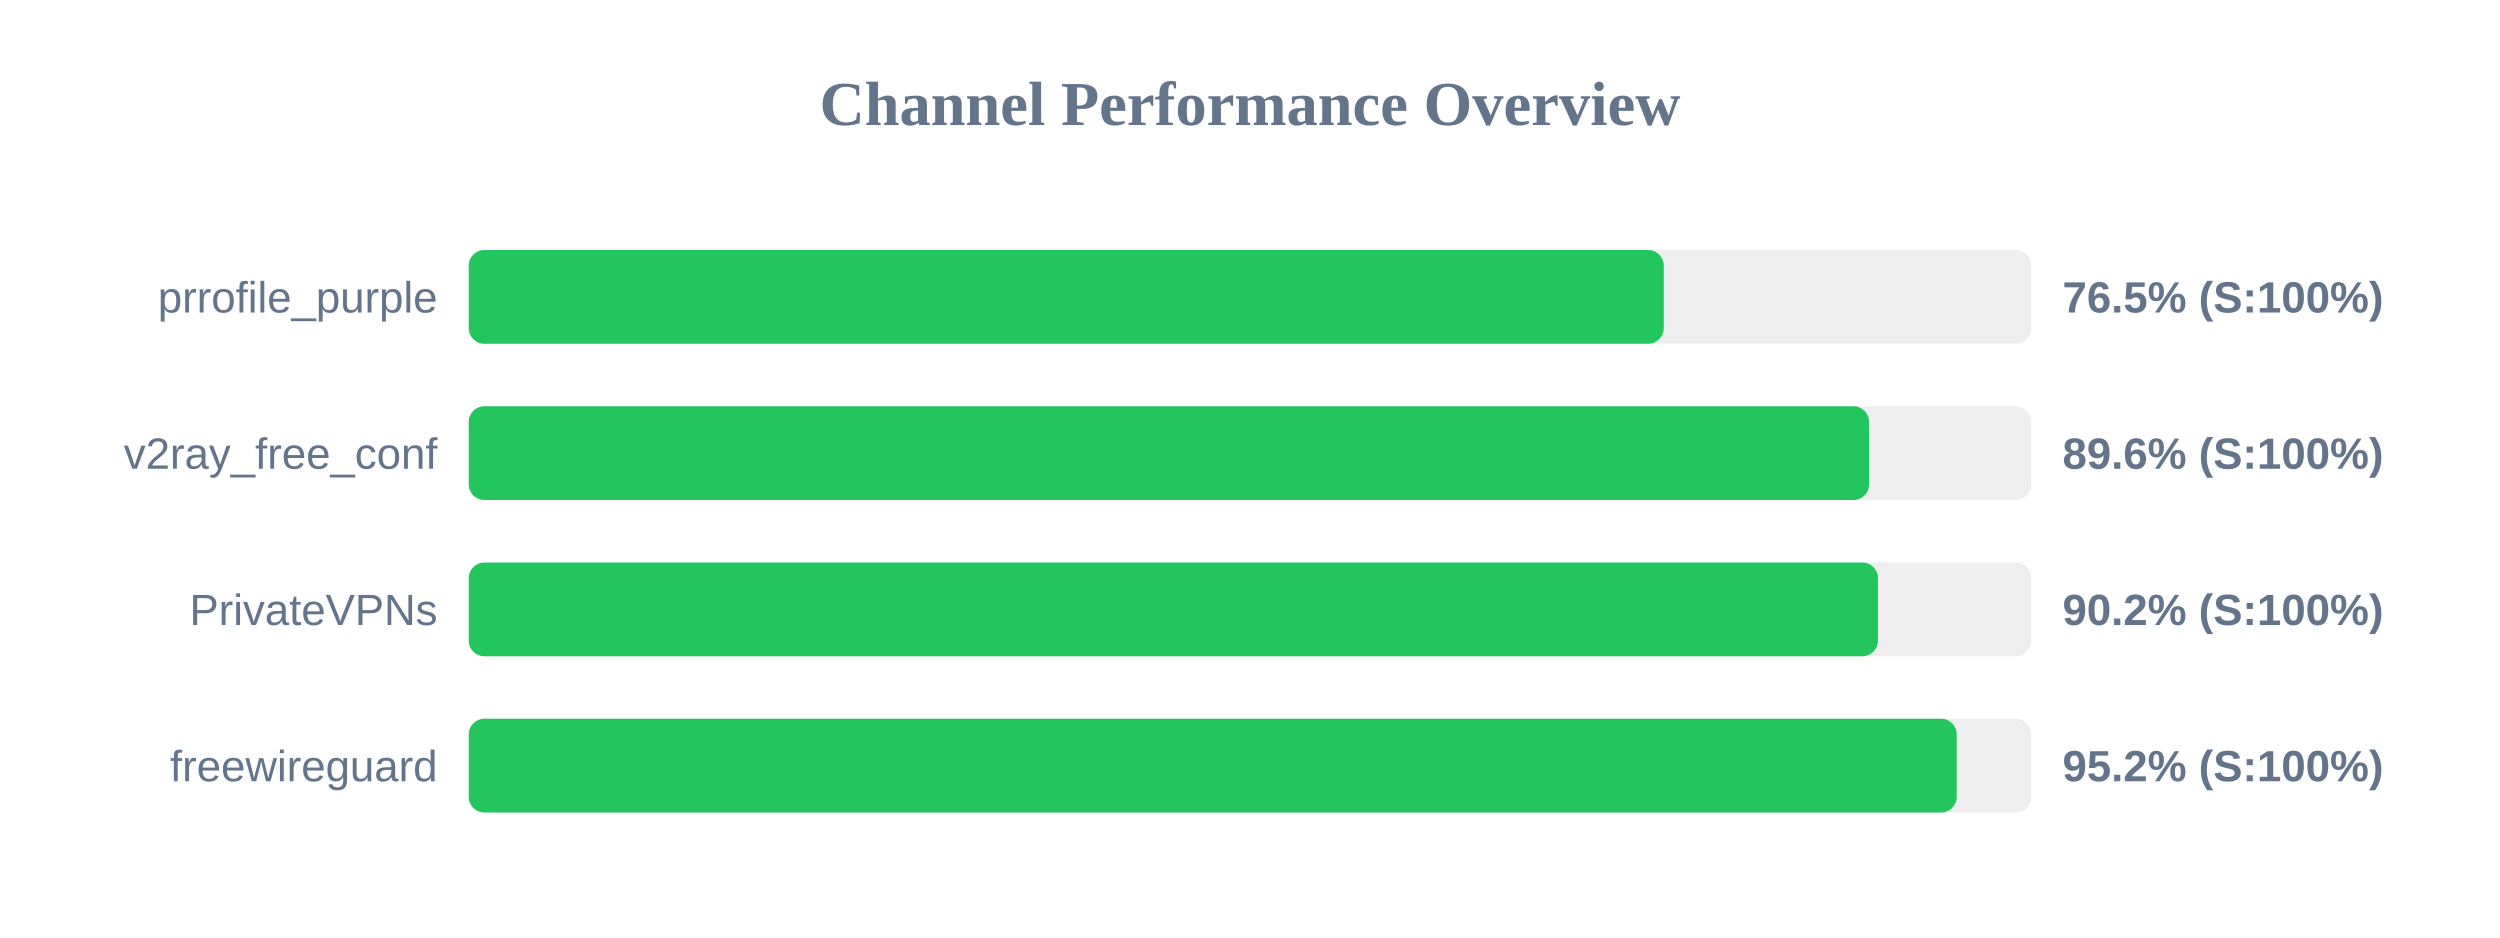
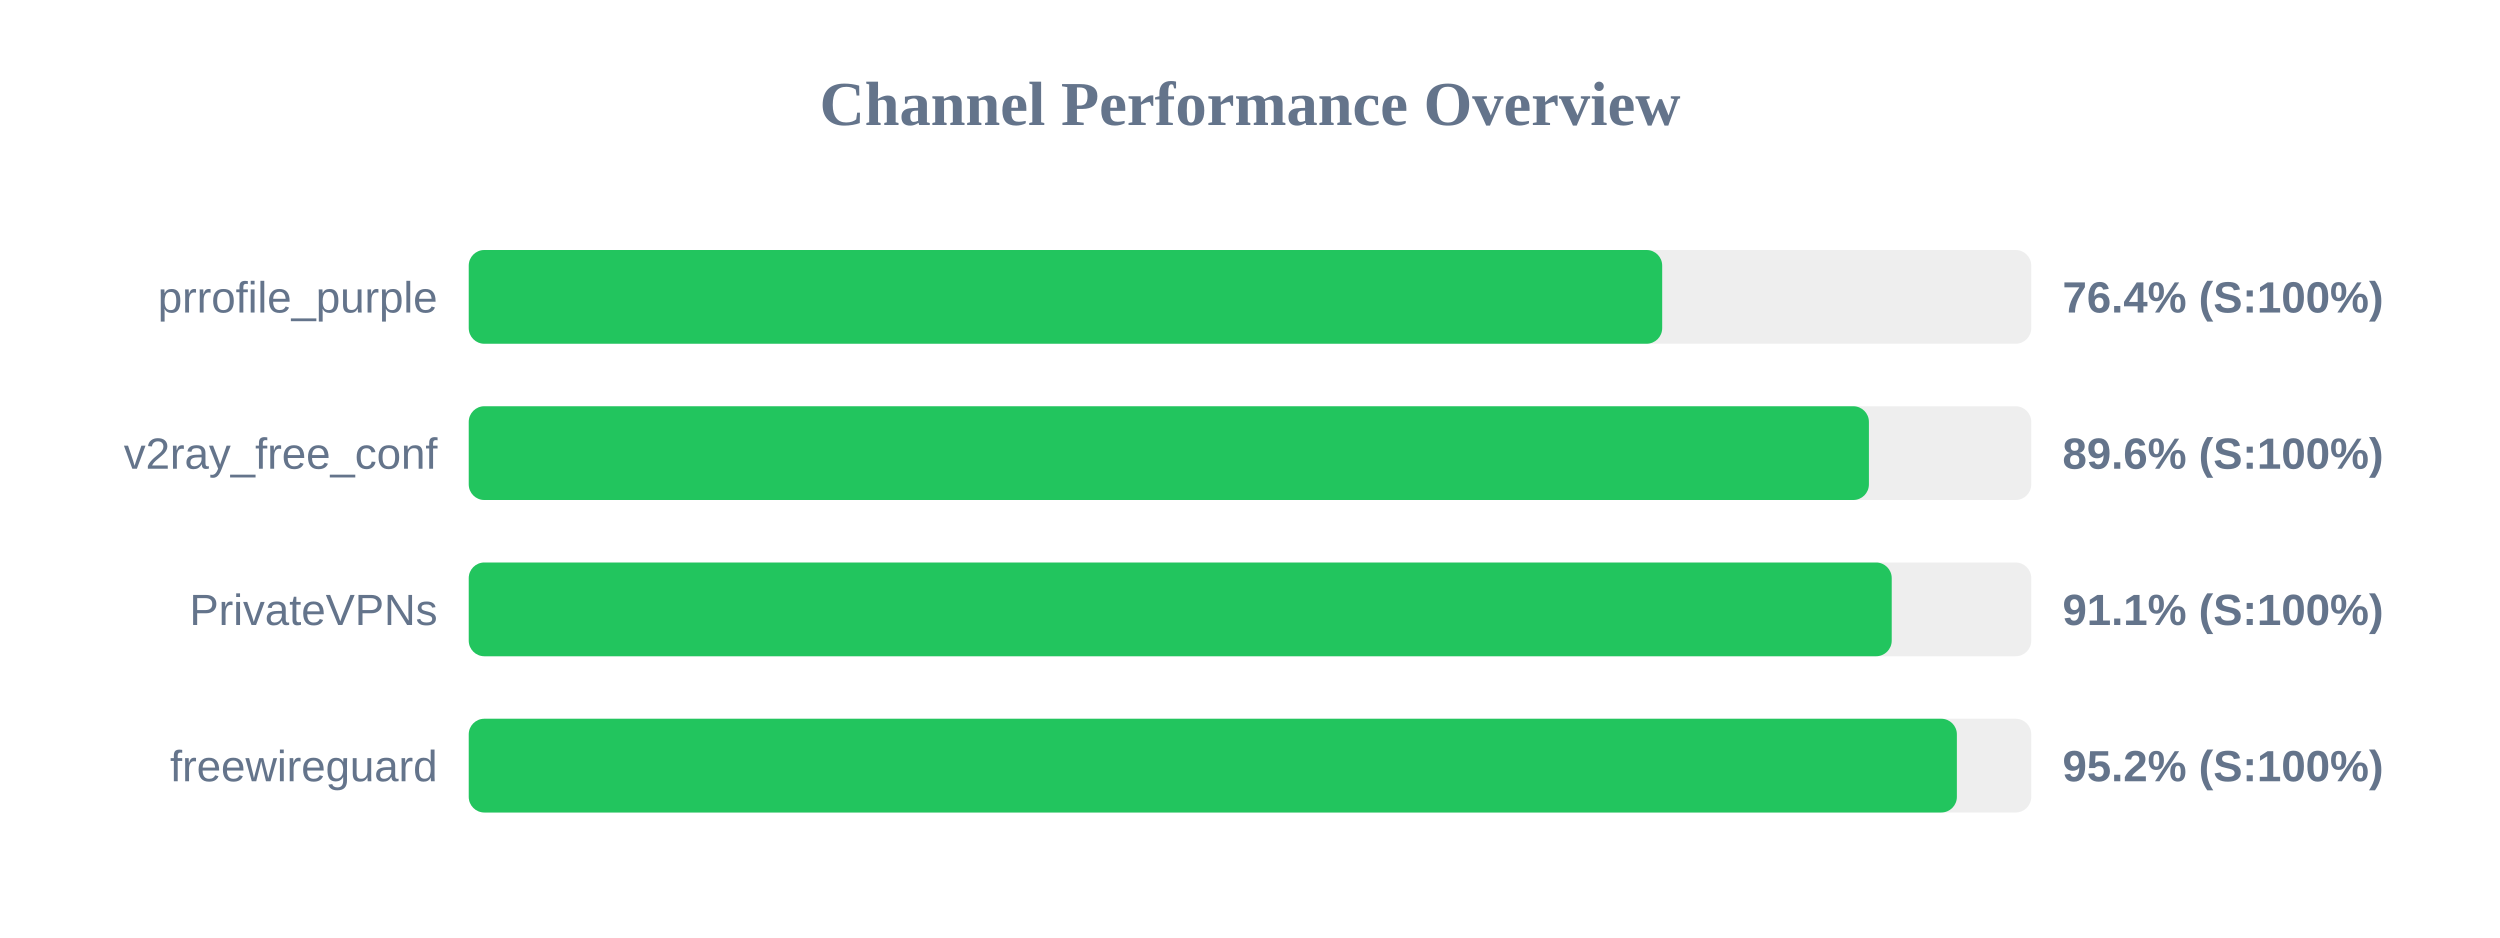
<svg xmlns="http://www.w3.org/2000/svg" width="800" height="300" version="1.1">
  <style>
        .row { font: 14px Arial; fill: #64748b; }
        .score { font: bold 14px Arial; fill: #64748b; }
    </style>
  <text x="400" y="40" text-anchor="middle" font-size="20px" font-weight="bold" fill="#64748b">Channel Performance Overview</text>
  <rect x="150" y="80" width="500" height="30" fill="#eee" rx="5" />
-   <rect x="150" y="80" width="382.4" height="30" fill="#22c55e" rx="5" />
+   <rect x="150" y="80" width="381.9" height="30" fill="#22c55e" rx="5" />
  <text x="140" y="100" text-anchor="end" class="row">prrofile_purple</text>
-   <text x="660" y="100" text-anchor="start" class="score">76.5% (S:100%)</text>
+   <text x="660" y="100" text-anchor="start" class="score">76.4% (S:100%)</text>
  <rect x="150" y="130" width="500" height="30" fill="#eee" rx="5" />
-   <rect x="150" y="130" width="448.1" height="30" fill="#22c55e" rx="5" />
+   <rect x="150" y="130" width="448.05" height="30" fill="#22c55e" rx="5" />
  <text x="140" y="150" text-anchor="end" class="row">v2ray_free_conf</text>
  <text x="660" y="150" text-anchor="start" class="score">89.6% (S:100%)</text>
  <rect x="150" y="180" width="500" height="30" fill="#eee" rx="5" />
-   <rect x="150" y="180" width="450.95" height="30" fill="#22c55e" rx="5" />
+   <rect x="150" y="180" width="455.35" height="30" fill="#22c55e" rx="5" />
  <text x="140" y="200" text-anchor="end" class="row">PrivateVPNs</text>
-   <text x="660" y="200" text-anchor="start" class="score">90.2% (S:100%)</text>
+   <text x="660" y="200" text-anchor="start" class="score">91.1% (S:100%)</text>
  <rect x="150" y="230" width="500" height="30" fill="#eee" rx="5" />
-   <rect x="150" y="230" width="476.15" height="30" fill="#22c55e" rx="5" />
+   <rect x="150" y="230" width="476.2" height="30" fill="#22c55e" rx="5" />
  <text x="140" y="250" text-anchor="end" class="row">freewireguard</text>
  <text x="660" y="250" text-anchor="start" class="score">95.2% (S:100%)</text>
</svg>
